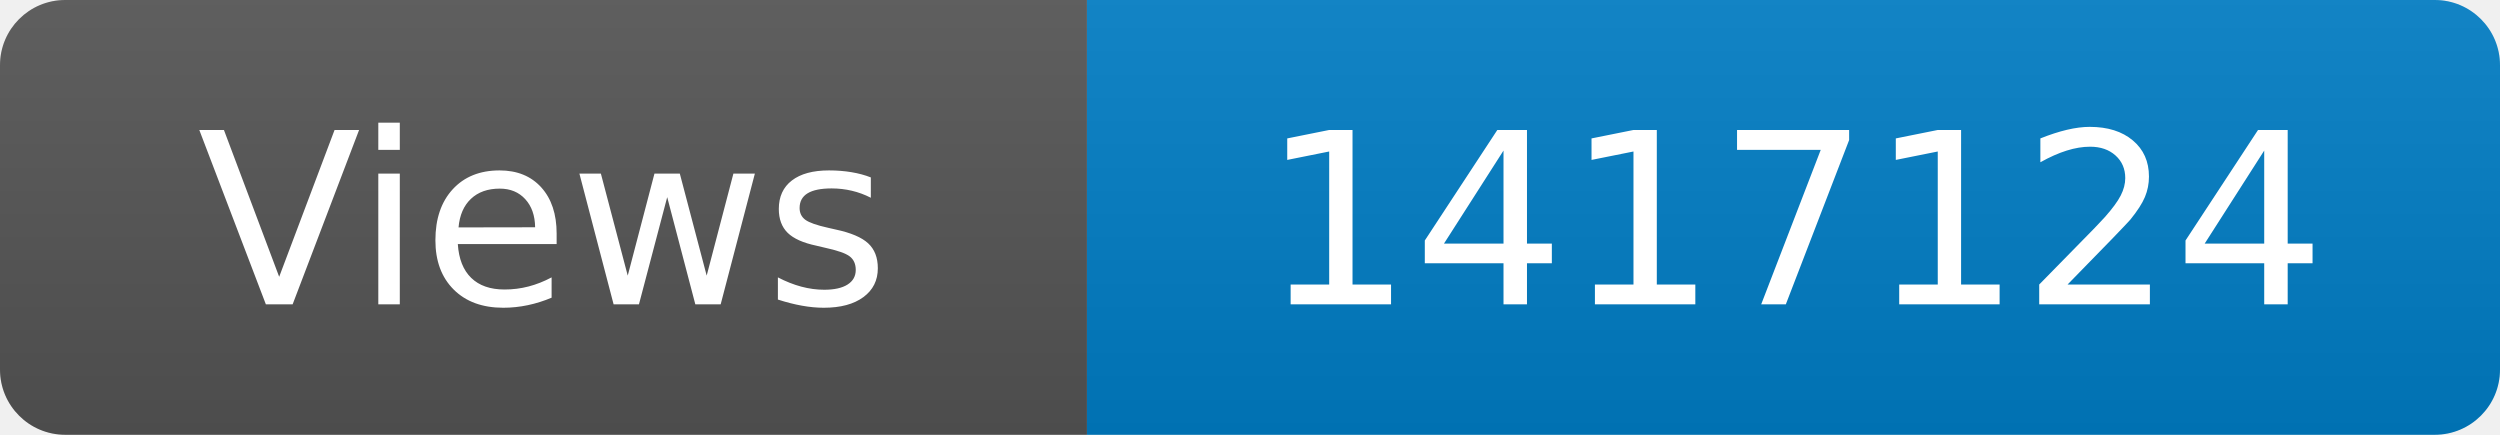
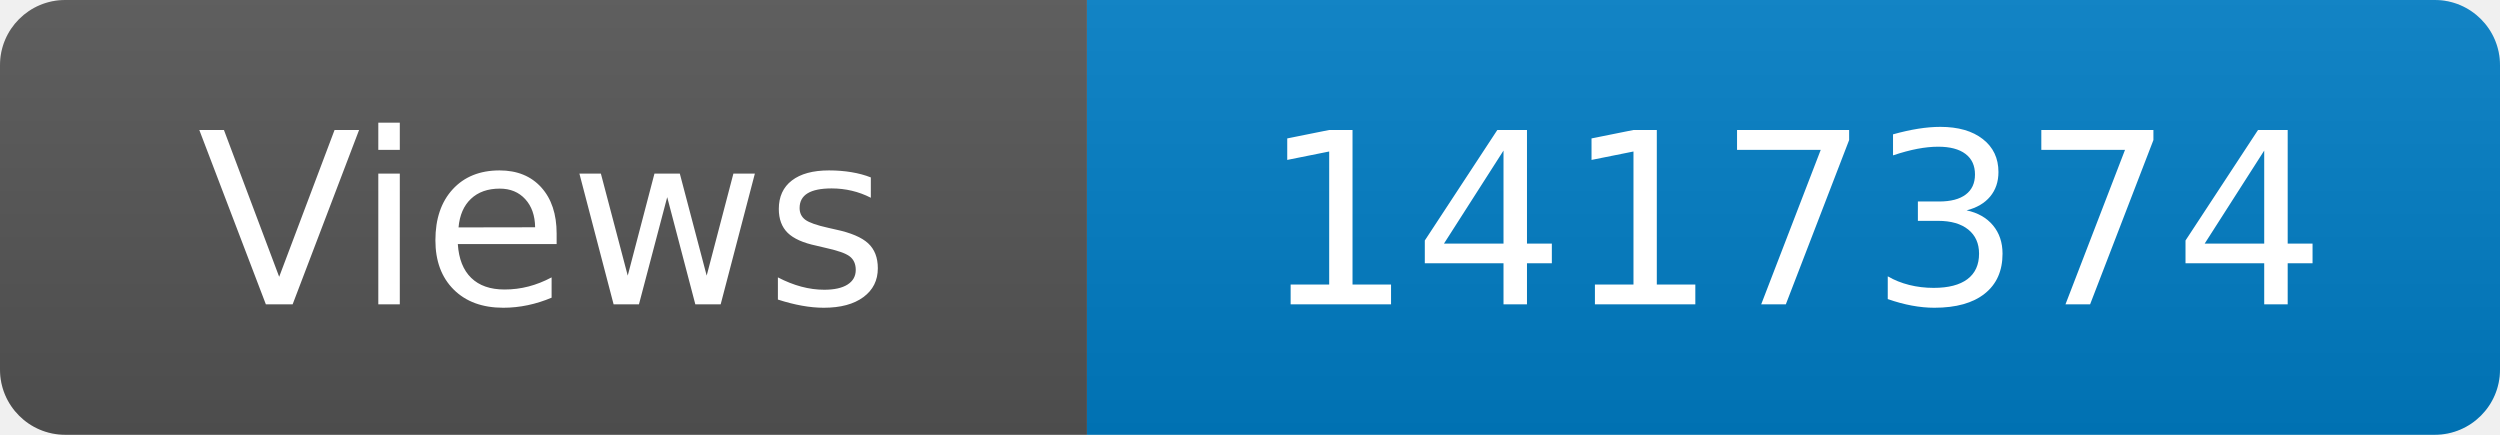
<svg xmlns="http://www.w3.org/2000/svg" width="115" height="20" role="img" aria-label="Maintained?: yes">
  <linearGradient id="s" x2="0" y2="100%">
    <stop offset="0" stop-color="#bbb" stop-opacity=".1" />
    <stop offset="1" stop-opacity=".1" />
  </linearGradient>
  <clipPath id="r">
    <rect width="115" height="20" rx="3" fill="#fff" />
  </clipPath>
  <g clip-path="url(#r)">
    <rect width="50" height="20" fill="#555" />
    <rect x="50" width="160" height="20" fill="#007ec6" />
    <rect width="115" height="20" fill="url(#s)" />
  </g>
  <g fill="#fff" text-anchor="middle" font-family="Verdana,Geneva,DejaVu Sans,sans-serif" font-size="110">
    <text x="250" y="140" transform="scale(.1)" fill="#fff">Views</text>
-     <text x="825" y="140" transform="scale(.1)" fill="#fff">1417124</text>
+     <text x="825" y="140" transform="scale(.1)" fill="#fff">1417374</text>
  </g>
</svg>
